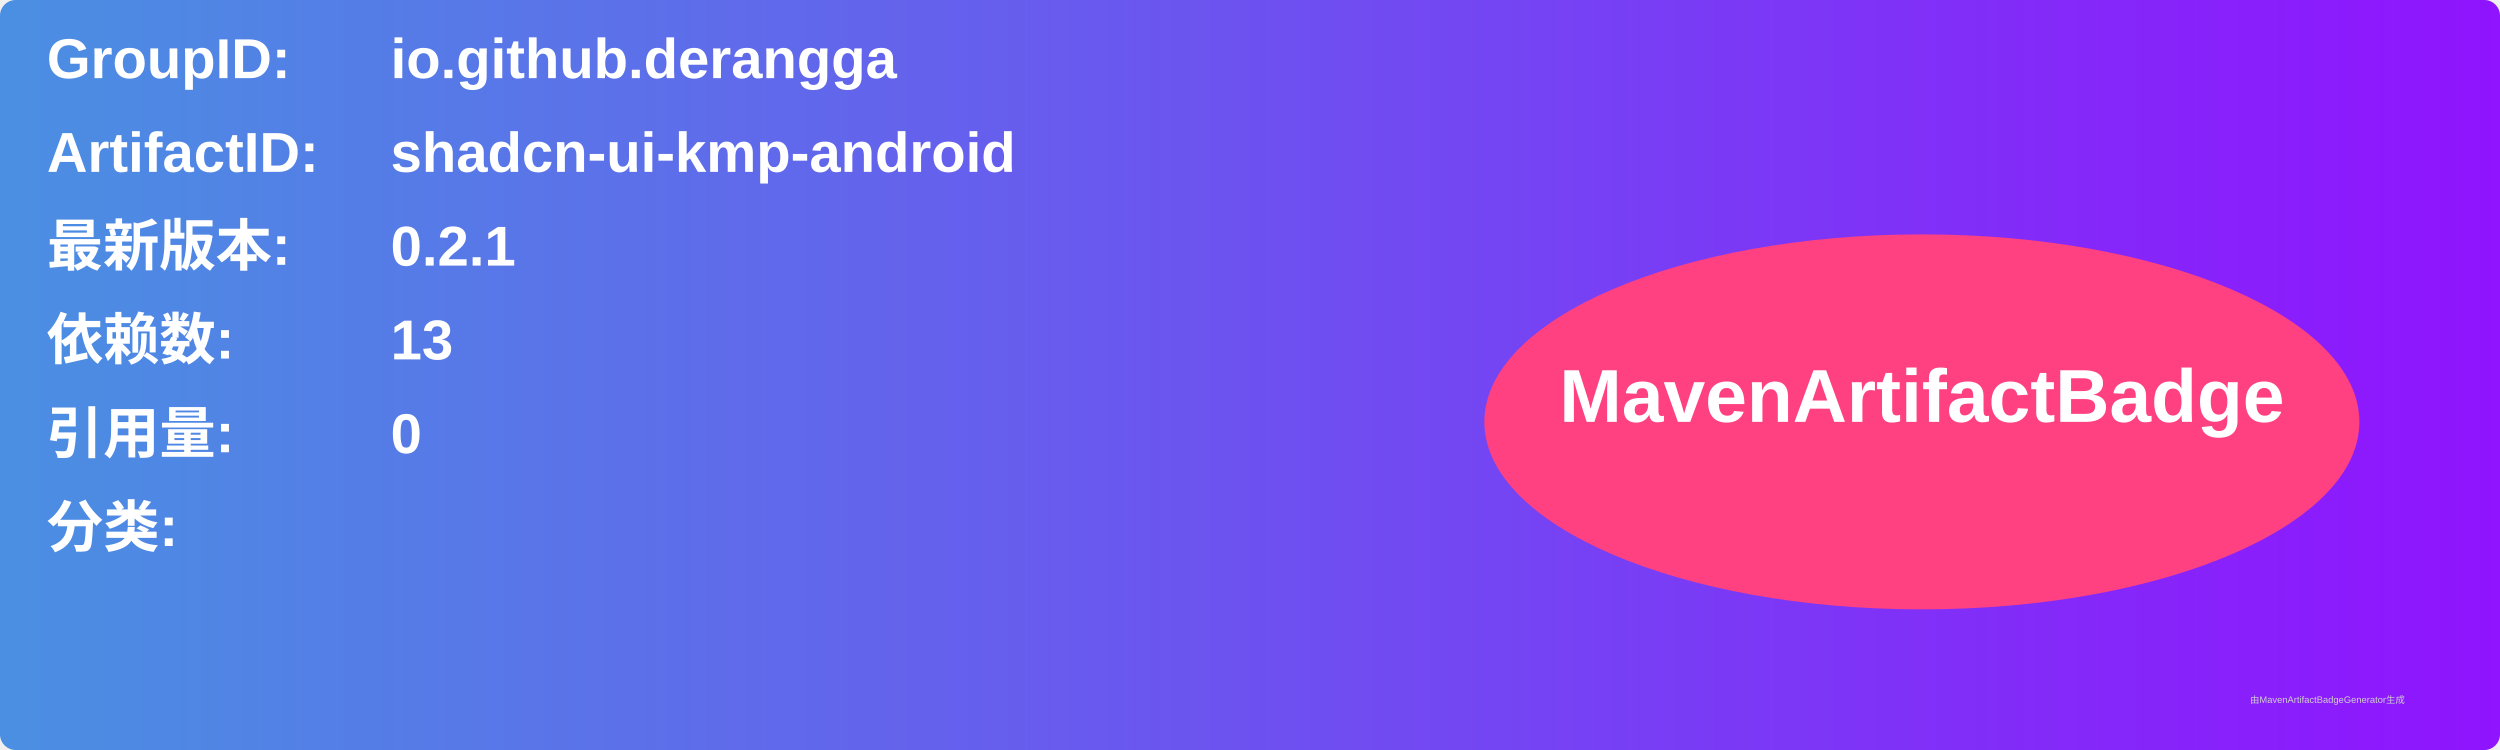
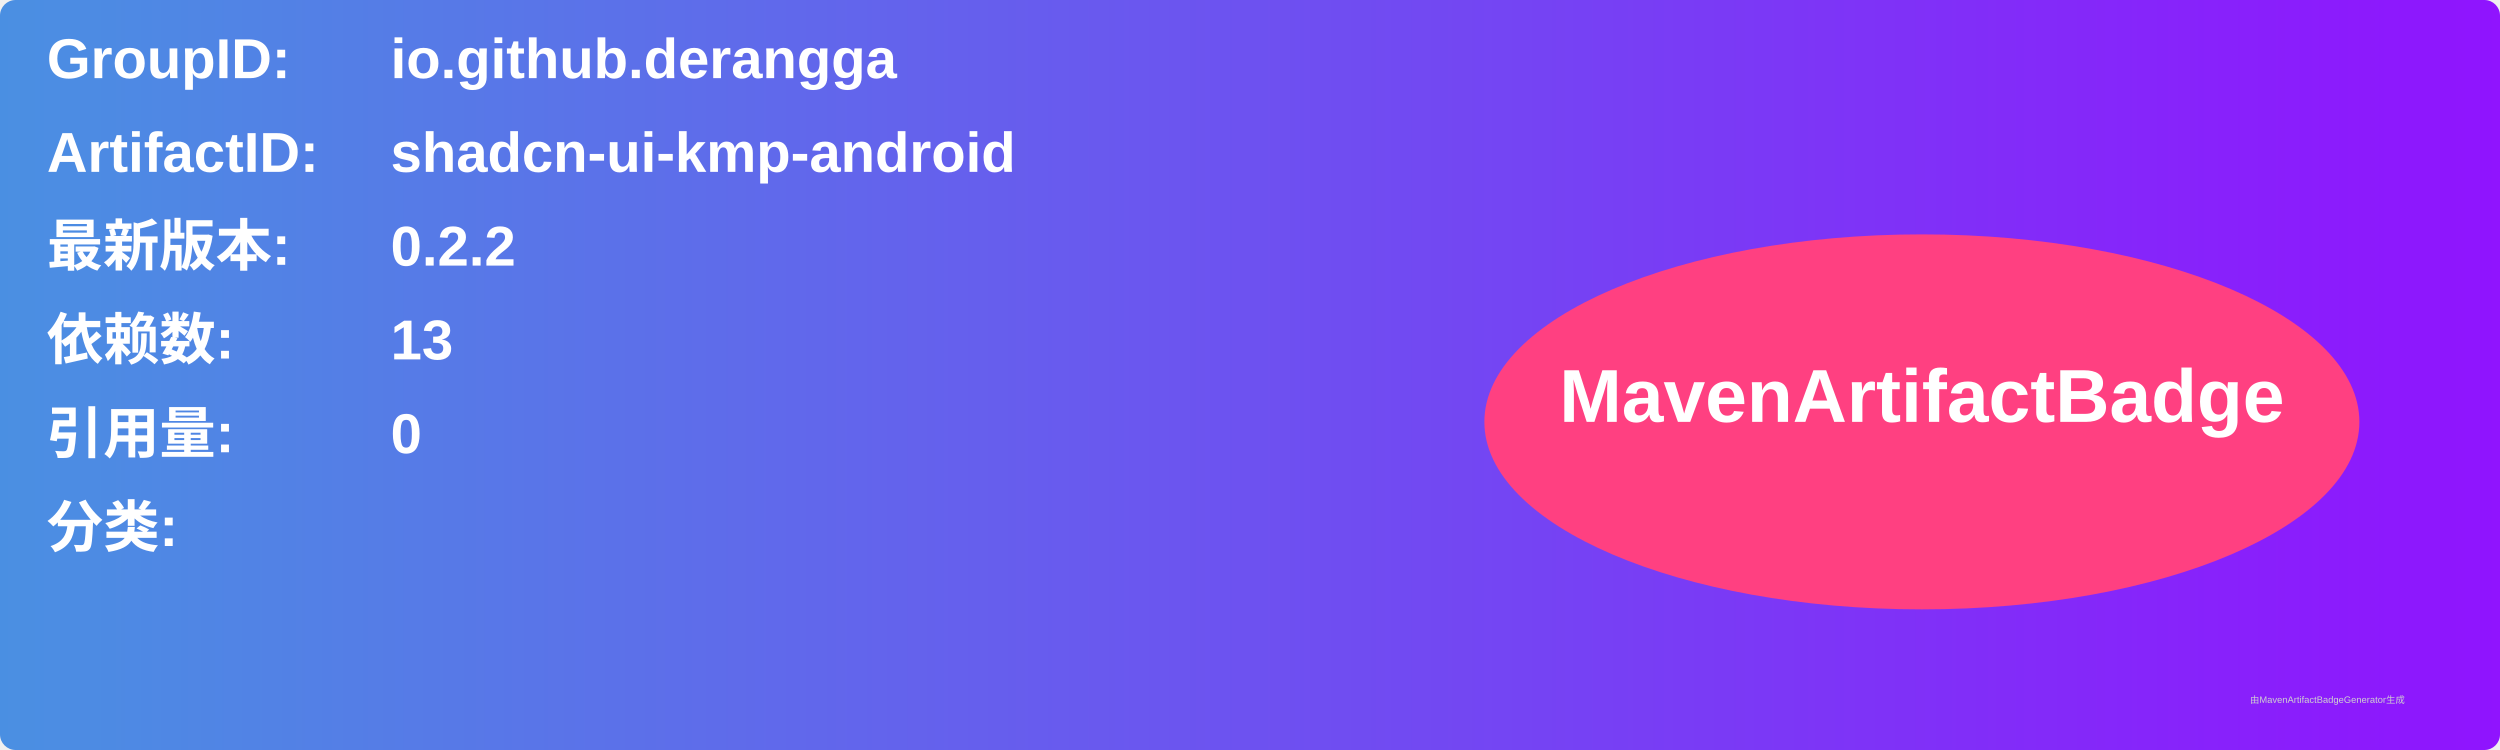
<svg xmlns="http://www.w3.org/2000/svg" width="800" height="240" viewBox="0 0 800 240">
  <linearGradient id="grad" x1="0%" y1="0%" x2="100%" y2="0%">
    <stop offset="0%" stop-color="#4a90e2" />
    <stop offset="100%" stop-color="#9013fe" />
  </linearGradient>
  <rect width="100%" height="100%" rx="5" ry="5" fill="url(#grad)" />
  <g transform="translate(15, 15)">
    <text x="0" y="10" font-family="Arial" font-size="18" fill="white" font-weight="bold" width="260">GroupID:</text>
    <text x="110" y="10" font-family="Arial" font-size="18" fill="white" font-weight="bold" width="460">io.github.derangga</text>
    <text x="0" y="40" font-family="Arial" font-size="18" fill="white" font-weight="bold" width="260">ArtifactID:</text>
    <text x="110" y="40" font-family="Arial" font-size="18" fill="white" font-weight="bold" width="460">shadcn-ui-kmp-android</text>
    <text x="0" y="70" font-family="Arial" font-size="18" fill="white" font-weight="bold">最新版本:</text>
    <text x="110" y="70" font-family="Arial" font-size="18" fill="white" font-weight="bold">
-       <tspan font-weight="bold">0.2.1</tspan>
+       <tspan font-weight="bold">0.2.2</tspan>
    </text>
    <text x="0" y="100" font-family="Arial" font-size="18" fill="white" font-weight="bold">依赖数: </text>
    <text x="110" y="100" font-family="Arial" font-size="18" fill="white">
      <tspan font-weight="bold">13</tspan>
    </text>
    <text x="0" y="130" font-family="Arial" font-size="18" fill="white" font-weight="bold">引用量: </text>
    <text x="110" y="130" font-family="Arial" font-size="18" fill="white">
      <tspan font-weight="bold">0</tspan>
    </text>
    <text x="0" y="160" font-family="Arial" font-size="18" fill="white" font-weight="bold">分类:</text>
    <text x="10" y="190" font-family="Arial" font-size="10" fill="white">
      <tspan font-weight="bold" />
    </text>
    <ellipse cx="600" cy="120" rx="140" ry="60" fill="#ff4081" />
    <text x="600" y="120" text-anchor="middle" font-family="Arial" font-size="24" fill="white" font-weight="bold">MavenArtifactBadge</text>
  </g>
  <text x="720" y="225" font-family="Arial" font-size="3" fill="#d0d0d0">由MavenArtifactBadgeGenerator生成</text>
</svg>
